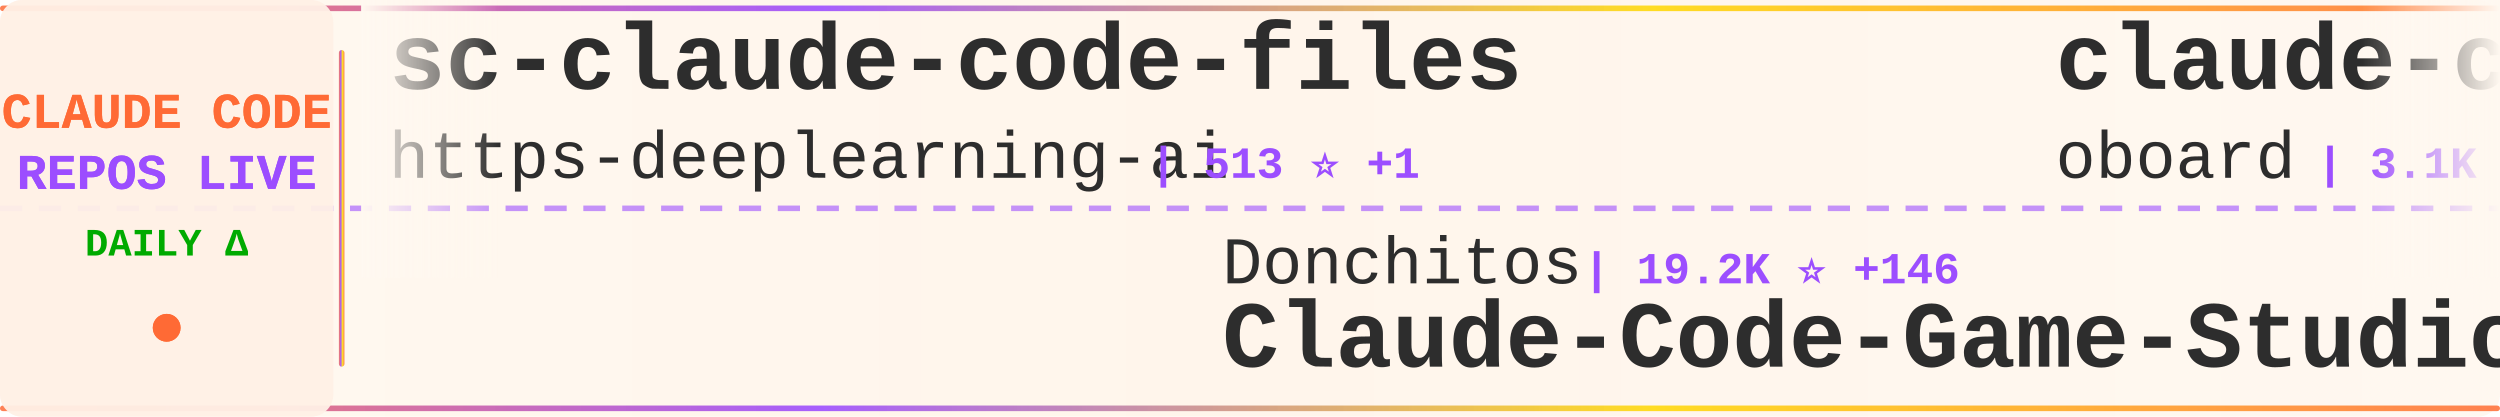
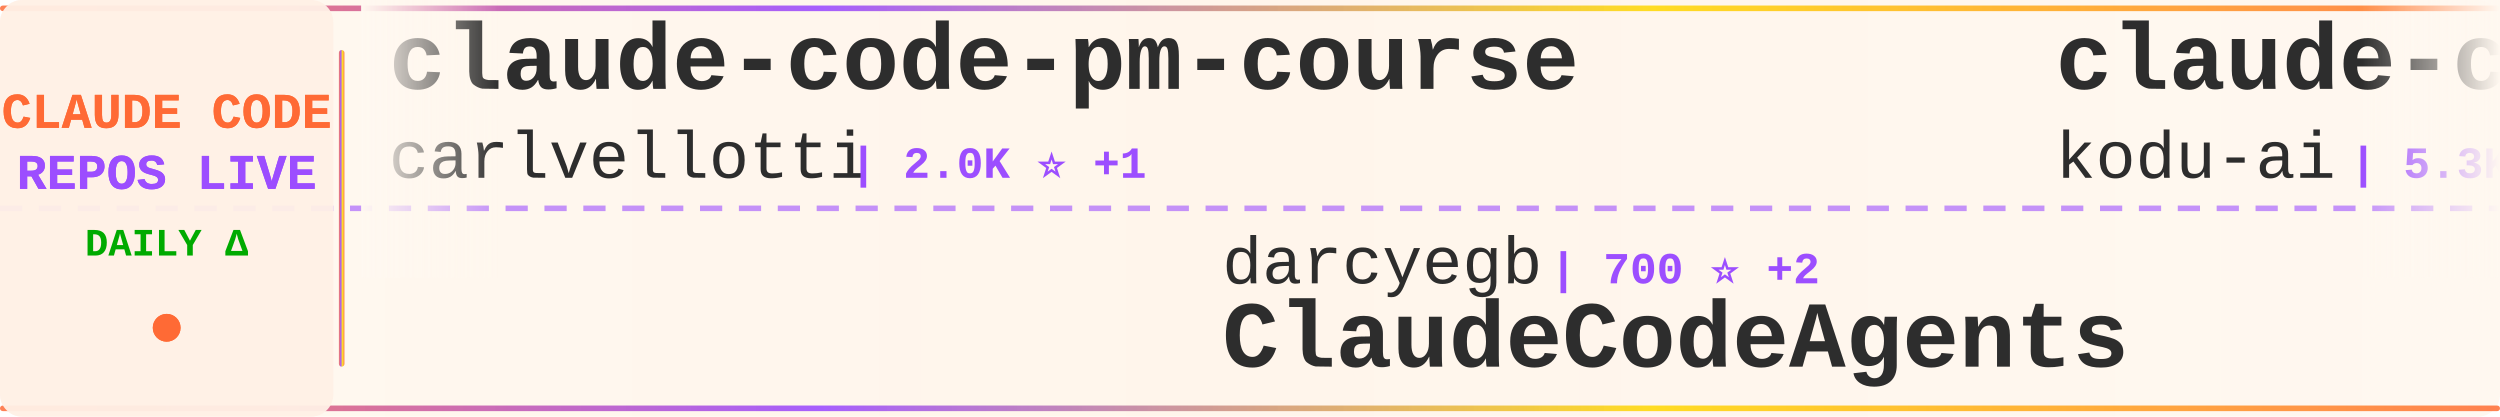
<svg xmlns="http://www.w3.org/2000/svg" width="900" height="150">
  <defs>
    <linearGradient id="tickerBg" x1="0%" y1="0%" x2="100%" y2="0%">
      <stop offset="0%" style="stop-color:#fff8f0;stop-opacity:0.98" />
      <stop offset="50%" style="stop-color:#fff5eb;stop-opacity:1" />
      <stop offset="100%" style="stop-color:#fff8f0;stop-opacity:0.98" />
    </linearGradient>
    <linearGradient id="borderGrad" x1="0%" y1="0%" x2="100%" y2="0%">
      <stop offset="0%" style="stop-color:#FF6B35;stop-opacity:0.85">
        <animate attributeName="stop-opacity" values="0.85;1;0.85" dur="2s" repeatCount="indefinite" />
      </stop>
      <stop offset="33%" style="stop-color:#9C4EFF;stop-opacity:0.9">
        <animate attributeName="stop-opacity" values="0.9;1;0.9" dur="2.2s" repeatCount="indefinite" />
      </stop>
      <stop offset="66%" style="stop-color:#FFD700;stop-opacity:0.85">
        <animate attributeName="stop-opacity" values="0.85;1;0.85" dur="1.8s" repeatCount="indefinite" />
      </stop>
      <stop offset="100%" style="stop-color:#FF6B35;stop-opacity:0.85">
        <animate attributeName="stop-opacity" values="0.85;1;0.85" dur="2s" repeatCount="indefinite" />
      </stop>
    </linearGradient>
    <filter id="textGlow">
      <feGaussianBlur stdDeviation="0.15" result="coloredBlur" />
      <feMerge>
        <feMergeNode in="coloredBlur" />
        <feMergeNode in="SourceGraphic" />
      </feMerge>
    </filter>
    <filter id="metricGlow">
      <feGaussianBlur stdDeviation="0.2" result="coloredBlur" />
      <feMerge>
        <feMergeNode in="coloredBlur" />
        <feMergeNode in="SourceGraphic" />
      </feMerge>
    </filter>
    <linearGradient id="leftFade" x1="0%" y1="0%" x2="100%" y2="0%">
      <stop offset="0%" style="stop-color:#fff8f0;stop-opacity:1" />
      <stop offset="100%" style="stop-color:#fff8f0;stop-opacity:0" />
    </linearGradient>
    <linearGradient id="rightFade" x1="0%" y1="0%" x2="100%" y2="0%">
      <stop offset="0%" style="stop-color:#fff8f0;stop-opacity:0" />
      <stop offset="100%" style="stop-color:#fff8f0;stop-opacity:1" />
    </linearGradient>
  </defs>
  <rect width="900" height="150" fill="url(#tickerBg)" rx="8" />
  <rect x="0" y="2" width="900" height="2" fill="url(#borderGrad)" rx="1" />
  <rect x="0" y="146" width="900" height="2" fill="url(#borderGrad)" rx="1" />
  <line x1="0" y1="75" x2="900" y2="75" stroke="#9C4EFF" stroke-width="2" stroke-dasharray="8 6" opacity="0.6" />
  <rect x="0" y="0" width="120" height="150" fill="#fff0e6" opacity="0.95" rx="8" />
  <text x="60" y="46" font-family="'Courier New', monospace" font-size="18" font-weight="bold" fill="#FF6B35" text-anchor="middle" filter="url(#textGlow)">
    CLAUDE CODE
  </text>
  <text x="60" y="68" font-family="'Courier New', monospace" font-size="18" font-weight="bold" fill="#9C4EFF" text-anchor="middle" filter="url(#textGlow)">
    REPOS LIVE
  </text>
  <text x="60" y="92" font-family="'Courier New', monospace" font-size="14" font-weight="bold" fill="#00aa00" text-anchor="middle">
    DAILY Δ
  </text>
  <circle cx="60" cy="118" r="5" fill="#FF6B35" filter="url(#metricGlow)">
    <animate attributeName="r" values="4;6;4" dur="1.5s" repeatCount="indefinite" />
    <animate attributeName="opacity" values="0.6;1;0.6" dur="1.5s" repeatCount="indefinite" />
  </circle>
  <rect x="122" y="18" width="2" height="114" fill="url(#borderGrad)" rx="1" />
  <clipPath id="tickerClip">
    <rect x="130" y="0" width="770" height="150" />
  </clipPath>
  <g clip-path="url(#tickerClip)">
    <g id="tickerItems">
      <animateTransform attributeName="transform" attributeType="XML" type="translate" from="0 0" to="-3000 0" dur="54s" repeatCount="indefinite" />
      <g transform="translate(0, 0)">
-         <text x="140" y="32" font-family="'Courier New', monospace" font-size="34" font-weight="bold" fill="#2d2d2d">sc-claude-code-files</text>
-         <text x="140" y="64" font-family="'Courier New', monospace" font-size="24" font-weight="normal" fill="#2d2d2d" opacity="1.0">https-deeplearning-ai</text>
-         <text x="414" y="64" font-family="'Courier New', monospace" font-size="16" font-weight="bold" fill="#9C4EFF"> | 513 ⭐ +1</text>
+         <text x="140" y="32" font-family="'Courier New', monospace" font-size="34" font-weight="bold" fill="#2d2d2d">claude-code-pm-course</text>
+         <text x="140" y="64" font-family="'Courier New', monospace" font-size="24" font-weight="normal" fill="#2d2d2d" opacity="1.0">carlvellotti</text>
+         <text x="306" y="64" font-family="'Courier New', monospace" font-size="16" font-weight="bold" fill="#9C4EFF"> | 2.0K ⭐ +1</text>
      </g>
      <g transform="translate(300, 0)">
-         <text x="140" y="102" font-family="'Courier New', monospace" font-size="24" font-weight="normal" fill="#2d2d2d" opacity="1.0">Donchitos</text>
-         <text x="270" y="102" font-family="'Courier New', monospace" font-size="16" font-weight="bold" fill="#9C4EFF"> | 19.2K ⭐ +146</text>
-         <text x="140" y="132" font-family="'Courier New', monospace" font-size="34" font-weight="bold" fill="#2d2d2d">Claude-Code-Game-Studios</text>
+         <text x="140" y="102" font-family="'Courier New', monospace" font-size="24" font-weight="normal" fill="#2d2d2d" opacity="1.0">darcyegb</text>
+         <text x="258" y="102" font-family="'Courier New', monospace" font-size="16" font-weight="bold" fill="#9C4EFF"> | 700 ⭐ +2</text>
+         <text x="140" y="132" font-family="'Courier New', monospace" font-size="34" font-weight="bold" fill="#2d2d2d">ClaudeCodeAgents</text>
      </g>
      <g transform="translate(600, 0)">
-         <text x="140" y="32" font-family="'Courier New', monospace" font-size="34" font-weight="bold" fill="#2d2d2d">claude-code-rev</text>
-         <text x="140" y="64" font-family="'Courier New', monospace" font-size="24" font-weight="normal" fill="#2d2d2d" opacity="1.0">oboard</text>
-         <text x="234" y="64" font-family="'Courier New', monospace" font-size="16" font-weight="bold" fill="#9C4EFF"> | 3.1K ⭐ +2</text>
+         <text x="140" y="32" font-family="'Courier New', monospace" font-size="34" font-weight="bold" fill="#2d2d2d">claude-coder</text>
+         <text x="140" y="64" font-family="'Courier New', monospace" font-size="24" font-weight="normal" fill="#2d2d2d" opacity="1.0">kodu-ai</text>
+         <text x="246" y="64" font-family="'Courier New', monospace" font-size="16" font-weight="bold" fill="#9C4EFF"> | 5.3K ⭐ +2</text>
      </g>
      <g transform="translate(900, 0)">
-         <text x="140" y="102" font-family="'Courier New', monospace" font-size="24" font-weight="normal" fill="#2d2d2d" opacity="1.0">alejandrobalderas</text>
-         <text x="366" y="102" font-family="'Courier New', monospace" font-size="16" font-weight="bold" fill="#9C4EFF"> | 1.9K ⭐ +7</text>
-         <text x="140" y="132" font-family="'Courier New', monospace" font-size="34" font-weight="bold" fill="#2d2d2d">claude-code-from-source</text>
+         <text x="140" y="102" font-family="'Courier New', monospace" font-size="24" font-weight="normal" fill="#2d2d2d" opacity="1.0">ponponon</text>
+         <text x="258" y="102" font-family="'Courier New', monospace" font-size="16" font-weight="bold" fill="#9C4EFF"> | 2.2K ⭐ +2</text>
+         <text x="140" y="132" font-family="'Courier New', monospace" font-size="34" font-weight="bold" fill="#2d2d2d">claude_code_src</text>
      </g>
      <g transform="translate(1200, 0)">
-         <text x="140" y="32" font-family="'Courier New', monospace" font-size="34" font-weight="bold" fill="#2d2d2d">claude-code</text>
-         <text x="140" y="64" font-family="'Courier New', monospace" font-size="24" font-weight="normal" fill="#2d2d2d" opacity="1.0">lowcortisolprogrammer</text>
-         <text x="414" y="64" font-family="'Courier New', monospace" font-size="16" font-weight="bold" fill="#9C4EFF"> | 171 ⭐</text>
+         <text x="140" y="32" font-family="'Courier New', monospace" font-size="34" font-weight="bold" fill="#2d2d2d">claude-plugins-official</text>
+         <text x="140" y="64" font-family="'Courier New', monospace" font-size="24" font-weight="normal" fill="#2d2d2d" opacity="1.0">anthropics</text>
+         <text x="282" y="64" font-family="'Courier New', monospace" font-size="16" font-weight="bold" fill="#9C4EFF"> | 20.1K ⭐ +382</text>
      </g>
      <g transform="translate(1500, 0)">
-         <text x="140" y="102" font-family="'Courier New', monospace" font-size="24" font-weight="normal" fill="#2d2d2d" opacity="1.0">alirezarezvani</text>
-         <text x="330" y="102" font-family="'Courier New', monospace" font-size="16" font-weight="bold" fill="#9C4EFF"> | 15.5K ⭐ +158</text>
-         <text x="140" y="132" font-family="'Courier New', monospace" font-size="34" font-weight="bold" fill="#2d2d2d">claude-skills</text>
+         <text x="140" y="102" font-family="'Courier New', monospace" font-size="24" font-weight="normal" fill="#2d2d2d" opacity="1.0">JrCx7scC</text>
+         <text x="258" y="102" font-family="'Courier New', monospace" font-size="16" font-weight="bold" fill="#9C4EFF"> | 368 ⭐</text>
+         <text x="140" y="132" font-family="'Courier New', monospace" font-size="34" font-weight="bold" fill="#2d2d2d">claude-code-source</text>
      </g>
      <g transform="translate(1800, 0)">
-         <text x="140" y="32" font-family="'Courier New', monospace" font-size="34" font-weight="bold" fill="#2d2d2d">Claude-Code</text>
-         <text x="140" y="64" font-family="'Courier New', monospace" font-size="24" font-weight="normal" fill="#2d2d2d" opacity="1.0">pengchengneo</text>
-         <text x="306" y="64" font-family="'Courier New', monospace" font-size="16" font-weight="bold" fill="#9C4EFF"> | 1.4K ⭐ +5</text>
+         <text x="140" y="32" font-family="'Courier New', monospace" font-size="34" font-weight="bold" fill="#2d2d2d">claude-code-telegram</text>
+         <text x="140" y="64" font-family="'Courier New', monospace" font-size="24" font-weight="normal" fill="#2d2d2d" opacity="1.0">RichardAtCT</text>
+         <text x="294" y="64" font-family="'Courier New', monospace" font-size="16" font-weight="bold" fill="#9C4EFF"> | 2.6K ⭐ +3</text>
      </g>
      <g transform="translate(2100, 0)">
-         <text x="140" y="102" font-family="'Courier New', monospace" font-size="24" font-weight="normal" fill="#2d2d2d" opacity="1.0">luyao618</text>
-         <text x="258" y="102" font-family="'Courier New', monospace" font-size="16" font-weight="bold" fill="#9C4EFF"> | 1.4K ⭐ +9</text>
-         <text x="140" y="132" font-family="'Courier New', monospace" font-size="34" font-weight="bold" fill="#2d2d2d">Claude-Code-Source-Study</text>
+         <text x="140" y="102" font-family="'Courier New', monospace" font-size="24" font-weight="normal" fill="#2d2d2d" opacity="1.0">Yuyz0112</text>
+         <text x="258" y="102" font-family="'Courier New', monospace" font-size="16" font-weight="bold" fill="#9C4EFF"> | 2.4K ⭐</text>
+         <text x="140" y="132" font-family="'Courier New', monospace" font-size="34" font-weight="bold" fill="#2d2d2d">claude-code-reverse</text>
      </g>
      <g transform="translate(2400, 0)">
        <text x="140" y="32" font-family="'Courier New', monospace" font-size="34" font-weight="bold" fill="#2d2d2d">claude-code</text>
-         <text x="140" y="64" font-family="'Courier New', monospace" font-size="24" font-weight="normal" fill="#2d2d2d" opacity="1.0">anthropics</text>
-         <text x="282" y="64" font-family="'Courier New', monospace" font-size="16" font-weight="bold" fill="#9C4EFF"> | 124.9K ⭐ +329</text>
+         <text x="140" y="64" font-family="'Courier New', monospace" font-size="24" font-weight="normal" fill="#2d2d2d" opacity="1.0">freestylefly</text>
+         <text x="306" y="64" font-family="'Courier New', monospace" font-size="16" font-weight="bold" fill="#9C4EFF"> | 125 ⭐</text>
      </g>
      <g transform="translate(2700, 0)">
-         <text x="140" y="102" font-family="'Courier New', monospace" font-size="24" font-weight="normal" fill="#2d2d2d" opacity="1.0">chauncygu</text>
-         <text x="270" y="102" font-family="'Courier New', monospace" font-size="16" font-weight="bold" fill="#9C4EFF"> | 2.5K ⭐ +7</text>
-         <text x="140" y="132" font-family="'Courier New', monospace" font-size="34" font-weight="bold" fill="#2d2d2d">collection-claude-code-s...</text>
+         <text x="140" y="102" font-family="'Courier New', monospace" font-size="24" font-weight="normal" fill="#2d2d2d" opacity="1.0">AprilNEA</text>
+         <text x="258" y="102" font-family="'Courier New', monospace" font-size="16" font-weight="bold" fill="#9C4EFF"> | 383 ⭐ +1</text>
+         <text x="140" y="132" font-family="'Courier New', monospace" font-size="34" font-weight="bold" fill="#2d2d2d">claude-code-source</text>
      </g>
      <g transform="translate(3000, 0)">
-         <text x="140" y="32" font-family="'Courier New', monospace" font-size="34" font-weight="bold" fill="#2d2d2d">sc-claude-code-files</text>
-         <text x="140" y="64" font-family="'Courier New', monospace" font-size="24" font-weight="normal" fill="#2d2d2d" opacity="1.0">https-deeplearning-ai</text>
-         <text x="414" y="64" font-family="'Courier New', monospace" font-size="16" font-weight="bold" fill="#9C4EFF"> | 513 ⭐ +1</text>
+         <text x="140" y="32" font-family="'Courier New', monospace" font-size="34" font-weight="bold" fill="#2d2d2d">claude-code-pm-course</text>
+         <text x="140" y="64" font-family="'Courier New', monospace" font-size="24" font-weight="normal" fill="#2d2d2d" opacity="1.0">carlvellotti</text>
+         <text x="306" y="64" font-family="'Courier New', monospace" font-size="16" font-weight="bold" fill="#9C4EFF"> | 2.0K ⭐ +1</text>
      </g>
      <g transform="translate(3300, 0)">
-         <text x="140" y="102" font-family="'Courier New', monospace" font-size="24" font-weight="normal" fill="#2d2d2d" opacity="1.0">Donchitos</text>
-         <text x="270" y="102" font-family="'Courier New', monospace" font-size="16" font-weight="bold" fill="#9C4EFF"> | 19.2K ⭐ +146</text>
-         <text x="140" y="132" font-family="'Courier New', monospace" font-size="34" font-weight="bold" fill="#2d2d2d">Claude-Code-Game-Studios</text>
+         <text x="140" y="102" font-family="'Courier New', monospace" font-size="24" font-weight="normal" fill="#2d2d2d" opacity="1.0">darcyegb</text>
+         <text x="258" y="102" font-family="'Courier New', monospace" font-size="16" font-weight="bold" fill="#9C4EFF"> | 700 ⭐ +2</text>
+         <text x="140" y="132" font-family="'Courier New', monospace" font-size="34" font-weight="bold" fill="#2d2d2d">ClaudeCodeAgents</text>
      </g>
      <g transform="translate(3600, 0)">
-         <text x="140" y="32" font-family="'Courier New', monospace" font-size="34" font-weight="bold" fill="#2d2d2d">claude-code-rev</text>
-         <text x="140" y="64" font-family="'Courier New', monospace" font-size="24" font-weight="normal" fill="#2d2d2d" opacity="1.0">oboard</text>
-         <text x="234" y="64" font-family="'Courier New', monospace" font-size="16" font-weight="bold" fill="#9C4EFF"> | 3.1K ⭐ +2</text>
+         <text x="140" y="32" font-family="'Courier New', monospace" font-size="34" font-weight="bold" fill="#2d2d2d">claude-coder</text>
+         <text x="140" y="64" font-family="'Courier New', monospace" font-size="24" font-weight="normal" fill="#2d2d2d" opacity="1.0">kodu-ai</text>
+         <text x="246" y="64" font-family="'Courier New', monospace" font-size="16" font-weight="bold" fill="#9C4EFF"> | 5.3K ⭐ +2</text>
      </g>
      <g transform="translate(3900, 0)">
-         <text x="140" y="102" font-family="'Courier New', monospace" font-size="24" font-weight="normal" fill="#2d2d2d" opacity="1.0">alejandrobalderas</text>
-         <text x="366" y="102" font-family="'Courier New', monospace" font-size="16" font-weight="bold" fill="#9C4EFF"> | 1.9K ⭐ +7</text>
-         <text x="140" y="132" font-family="'Courier New', monospace" font-size="34" font-weight="bold" fill="#2d2d2d">claude-code-from-source</text>
+         <text x="140" y="102" font-family="'Courier New', monospace" font-size="24" font-weight="normal" fill="#2d2d2d" opacity="1.0">ponponon</text>
+         <text x="258" y="102" font-family="'Courier New', monospace" font-size="16" font-weight="bold" fill="#9C4EFF"> | 2.2K ⭐ +2</text>
+         <text x="140" y="132" font-family="'Courier New', monospace" font-size="34" font-weight="bold" fill="#2d2d2d">claude_code_src</text>
      </g>
    </g>
  </g>
  <rect x="130" y="0" width="50" height="100" fill="url(#leftFade)" />
  <rect x="850" y="0" width="50" height="100" fill="url(#rightFade)" />
</svg>
